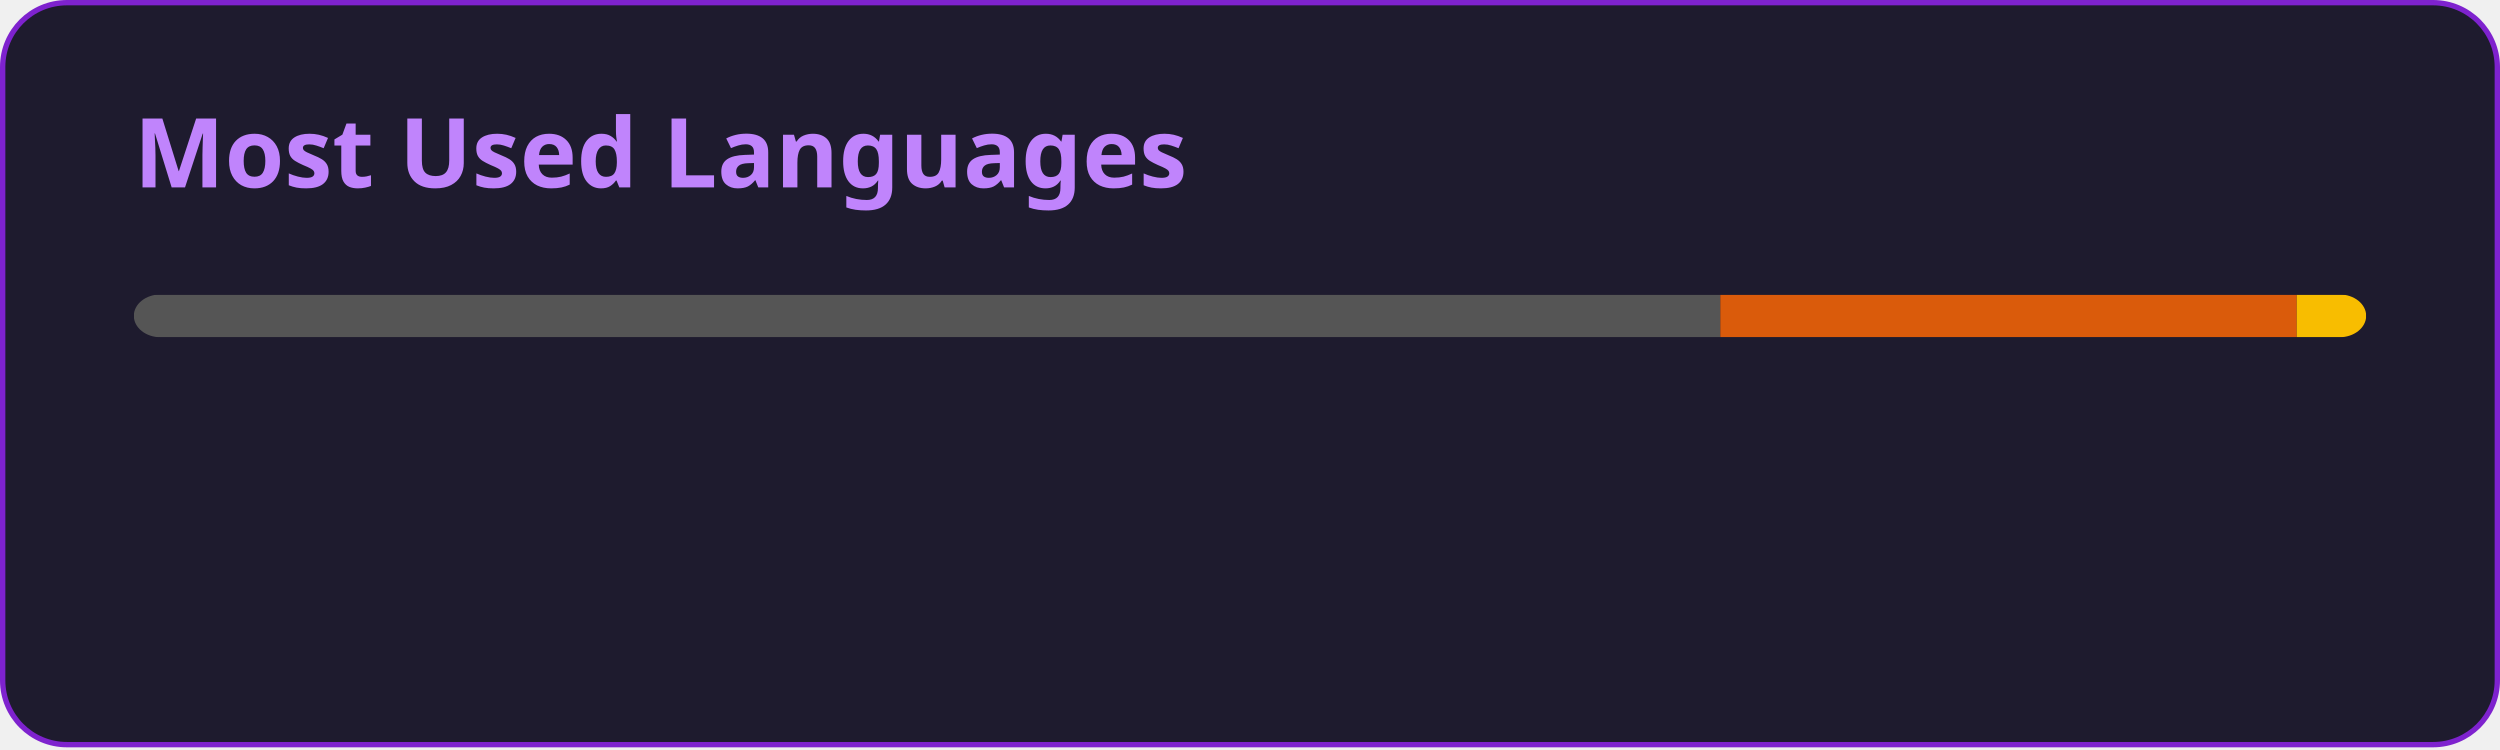
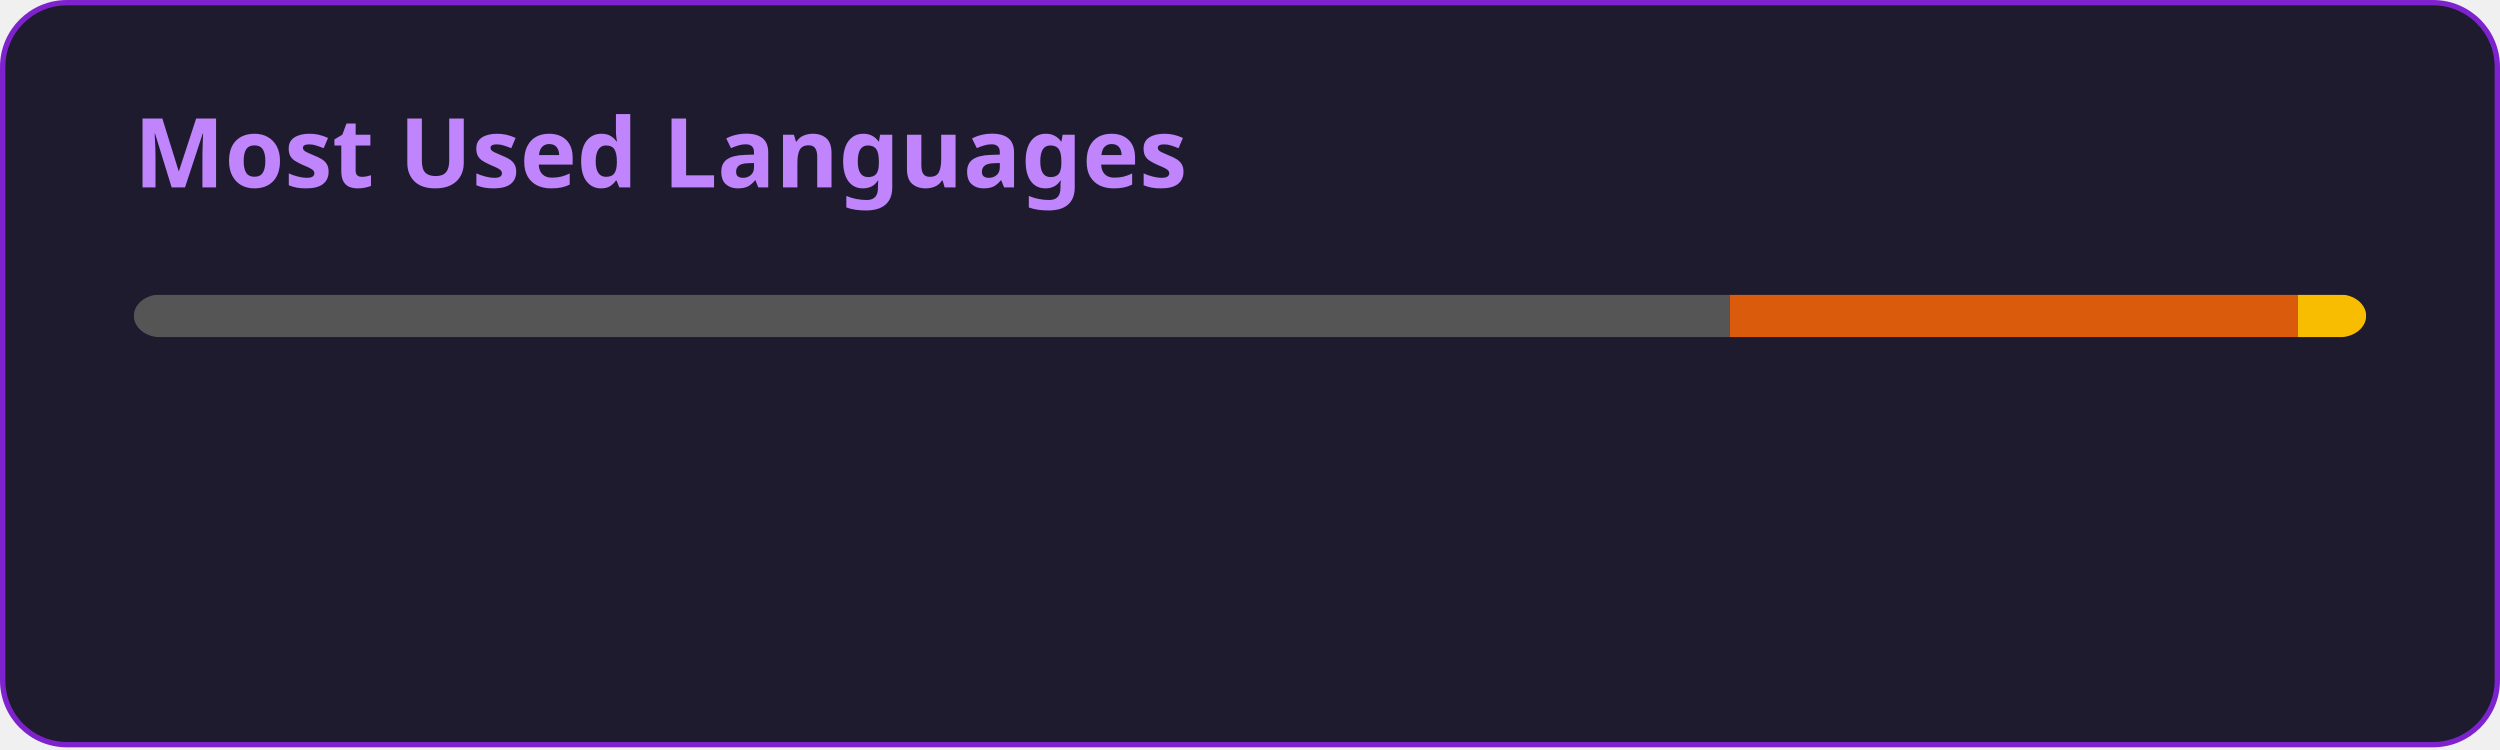
<svg xmlns="http://www.w3.org/2000/svg" width="467" height="140" viewBox="0 0 467 140" fill="none" role="img" aria-labelledby="descId">
  <style>
          .header {
            font: 600 18px 'Segoe UI', Ubuntu, Sans-Serif;
            fill: #C084FC;
            animation: fadeInAnimation 0.8s ease-in-out forwards;
          }
          @supports(-moz-appearance: auto) {
            /* Selector detects Firefox */
            .header { font-size: 15.5px; }
          }
          
    @keyframes slideInAnimation {
      from {
        width: 0;
      }
      to {
        width: calc(100%-100px);
      }
    }
    @keyframes growWidthAnimation {
      from {
        width: 0;
      }
      to {
        width: 100%;
      }
    }
    .stat {
      font: 600 14px 'Segoe UI', Ubuntu, "Helvetica Neue", Sans-Serif; fill: #E9D5FF;
    }
    @supports(-moz-appearance: auto) {
      /* Selector detects Firefox */
      .stat { font-size:12px; }
    }
    .bold { font-weight: 700 }
    .lang-name {
      font: 400 11px "Segoe UI", Ubuntu, Sans-Serif;
      fill: #E9D5FF;
    }
    .stagger {
      opacity: 0;
      animation: fadeInAnimation 0.3s ease-in-out forwards;
    }
    #rect-mask rect{
      animation: slideInAnimation 1s ease-in-out forwards;
    }
    .lang-progress{
      animation: growWidthAnimation 0.6s ease-in-out forwards;
    }
    .progress-background { fill: #ddd; }
    
          

          
      /* Animations */
      @keyframes scaleInAnimation {
        from {
          transform: translate(-5px, 5px) scale(0);
        }
        to {
          transform: translate(-5px, 5px) scale(1);
        }
      }
      @keyframes fadeInAnimation {
        from {
          opacity: 0;
        }
        to {
          opacity: 1;
        }
      }
    
          
        </style>
  <defs>
          
          
        </defs>
  <rect data-testid="card-bg" class="card-bg" x="0.5" y="0.5" rx="12" height="99%" stroke="#7E22CE" width="466" fill="#1E1B2E" stroke-opacity="1" />
  <g data-testid="card-title" transform="translate(25, 35)">
    <g transform="translate(0, 0)">
      <text x="0" y="0" class="header" data-testid="header">Most Used Languages</text>
    </g>
  </g>
  <g data-testid="main-card-body" transform="translate(0, 55)">
    <svg data-testid="lang-items" x="25">
      <mask id="rect-mask">
        <rect x="0" y="0" width="417" height="8" fill="white" rx="5" />
      </mask>
-       <rect mask="url(#rect-mask)" data-testid="lang-progress" x="0" y="0" width="296.35" height="8" fill="#555555" />
-       <rect mask="url(#rect-mask)" data-testid="lang-progress" x="296.35" y="0" width="107.68" height="8" fill="#DA5B0B" />
-       <rect mask="url(#rect-mask)" data-testid="lang-progress" x="404.03" y="0" width="12.96" height="8" fill="#f8bd00" />
+       <rect mask="url(#rect-mask)" data-testid="lang-progress" x="0" y="0" width="298.11" height="8" fill="#555555" />
+       <rect mask="url(#rect-mask)" data-testid="lang-progress" x="298.11" y="0" width="106.12" height="8" fill="#DA5B0B" />
+       <rect mask="url(#rect-mask)" data-testid="lang-progress" x="404.23" y="0" width="12.78" height="8" fill="#f8bd00" />
      <g transform="translate(0, 25)">
        <g transform="translate(0, 0)">
          <g transform="translate(0, 0)">
            <g class="stagger" style="animation-delay: 450ms">
              <circle cx="5" cy="6" r="5" fill="#555555" />
              <text data-testid="lang-name" x="15" y="10" class="lang-name">
-         C 71.07%
+         C 71.49%
      </text>
            </g>
          </g>
          <g transform="translate(0, 25)">
            <g class="stagger" style="animation-delay: 600ms">
              <circle cx="5" cy="6" r="5" fill="#DA5B0B" />
              <text data-testid="lang-name" x="15" y="10" class="lang-name">
-         Jupyter Notebook 25.82%
+         Jupyter Notebook 25.45%
      </text>
            </g>
          </g>
        </g>
        <g transform="translate(150, 0)">
          <g transform="translate(0, 0)">
            <g class="stagger" style="animation-delay: 450ms">
              <circle cx="5" cy="6" r="5" fill="#f8bd00" />
              <text data-testid="lang-name" x="15" y="10" class="lang-name">
-         Portugol 3.11%
+         Portugol 3.06%
      </text>
            </g>
          </g>
        </g>
      </g>
    </svg>
  </g>
</svg>
